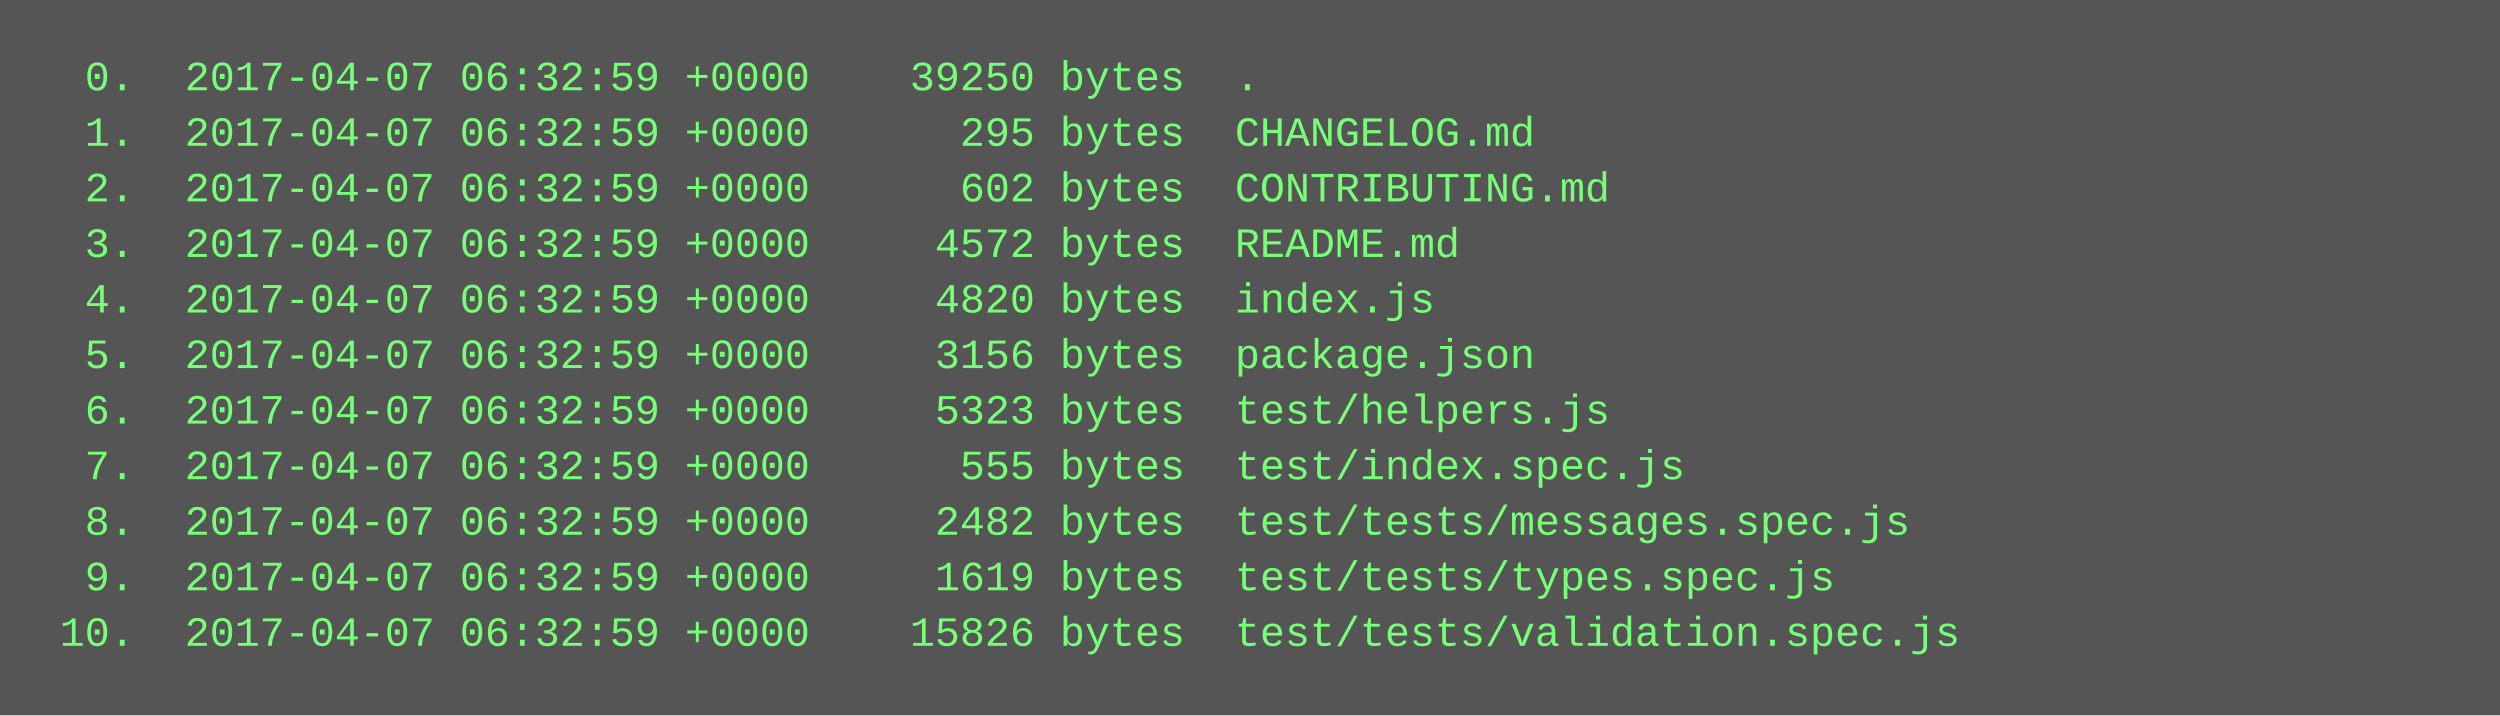
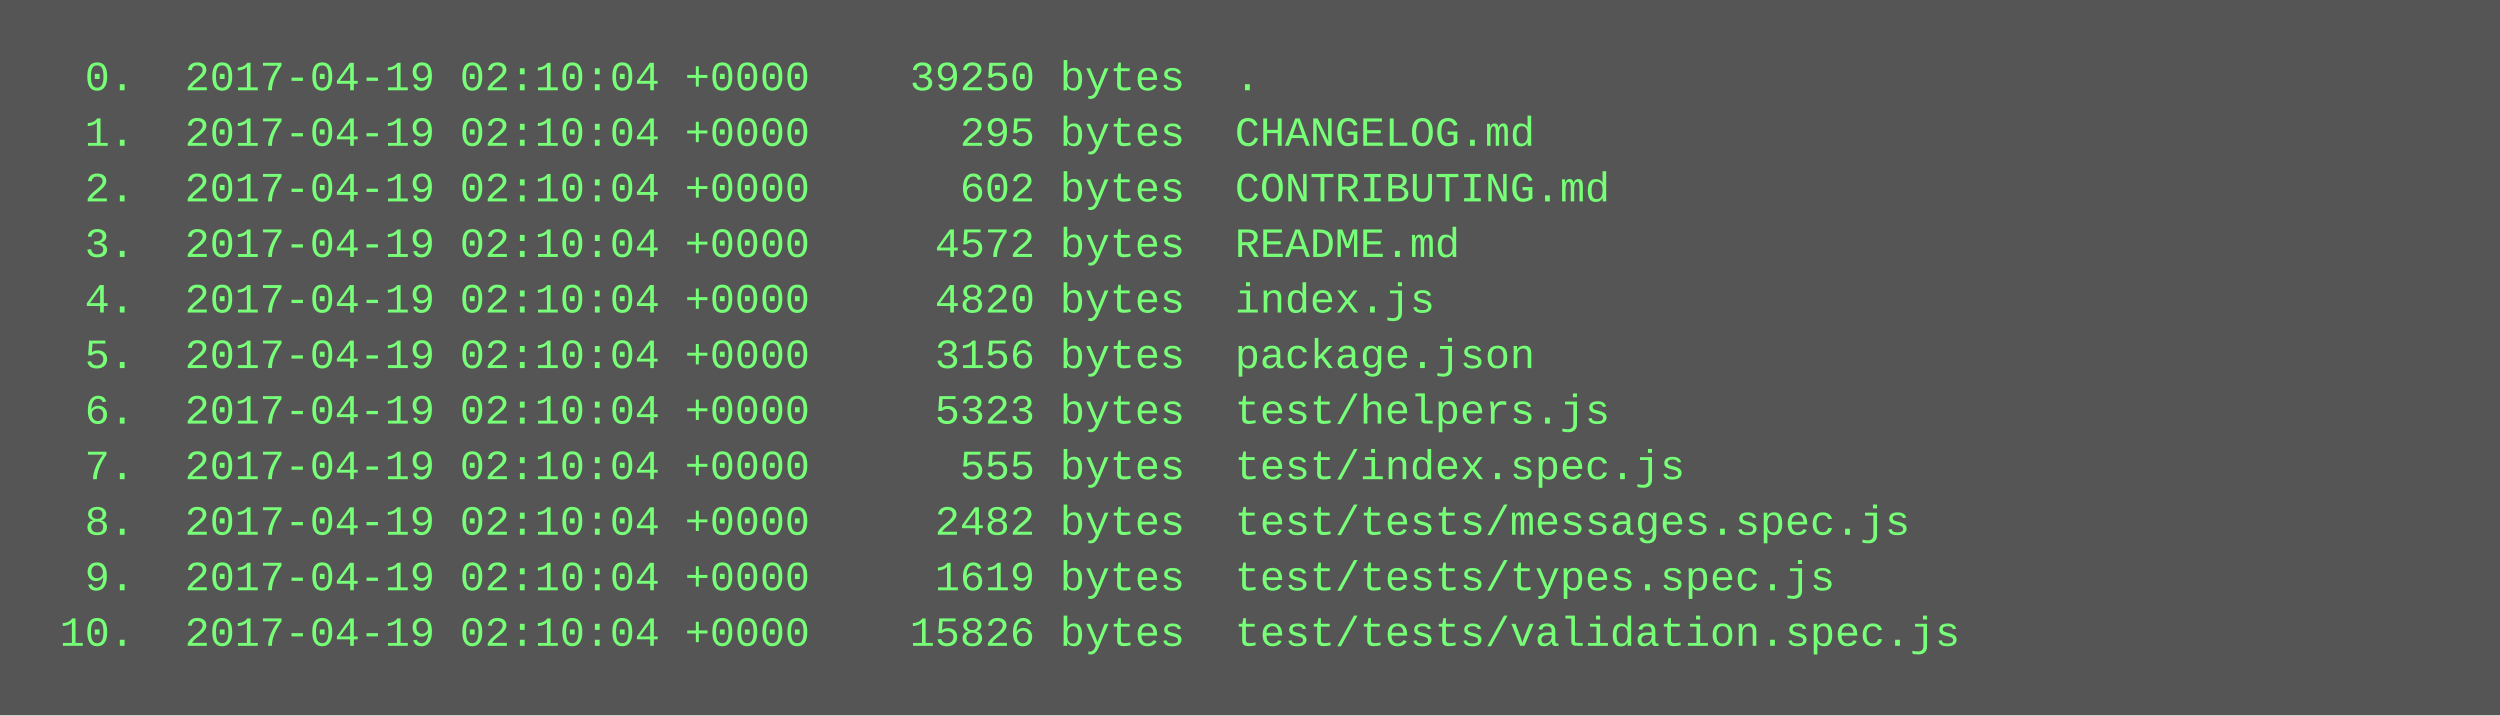
<svg xmlns="http://www.w3.org/2000/svg" height="206" width="720">
  <rect height="206" fill="#555" width="720" />
  <text fill="#7f7" font-family="Courier New" font-size="12" xml:space="preserve">
-     <tspan x="10" y="26">  0.  2017-04-07 06:32:59 +0000    39250 bytes  .</tspan>
-     <tspan x="10" y="42">  1.  2017-04-07 06:32:59 +0000      295 bytes  CHANGELOG.md</tspan>
-     <tspan x="10" y="58">  2.  2017-04-07 06:32:59 +0000      602 bytes  CONTRIBUTING.md</tspan>
-     <tspan x="10" y="74">  3.  2017-04-07 06:32:59 +0000     4572 bytes  README.md</tspan>
-     <tspan x="10" y="90">  4.  2017-04-07 06:32:59 +0000     4820 bytes  index.js</tspan>
-     <tspan x="10" y="106">  5.  2017-04-07 06:32:59 +0000     3156 bytes  package.json</tspan>
-     <tspan x="10" y="122">  6.  2017-04-07 06:32:59 +0000     5323 bytes  test/helpers.js</tspan>
-     <tspan x="10" y="138">  7.  2017-04-07 06:32:59 +0000      555 bytes  test/index.spec.js</tspan>
-     <tspan x="10" y="154">  8.  2017-04-07 06:32:59 +0000     2482 bytes  test/tests/messages.spec.js</tspan>
-     <tspan x="10" y="170">  9.  2017-04-07 06:32:59 +0000     1619 bytes  test/tests/types.spec.js</tspan>
-     <tspan x="10" y="186"> 10.  2017-04-07 06:32:59 +0000    15826 bytes  test/tests/validation.spec.js</tspan>
+     <tspan x="10" y="26">  0.  2017-04-19 02:10:04 +0000    39250 bytes  .</tspan>
+     <tspan x="10" y="42">  1.  2017-04-19 02:10:04 +0000      295 bytes  CHANGELOG.md</tspan>
+     <tspan x="10" y="58">  2.  2017-04-19 02:10:04 +0000      602 bytes  CONTRIBUTING.md</tspan>
+     <tspan x="10" y="74">  3.  2017-04-19 02:10:04 +0000     4572 bytes  README.md</tspan>
+     <tspan x="10" y="90">  4.  2017-04-19 02:10:04 +0000     4820 bytes  index.js</tspan>
+     <tspan x="10" y="106">  5.  2017-04-19 02:10:04 +0000     3156 bytes  package.json</tspan>
+     <tspan x="10" y="122">  6.  2017-04-19 02:10:04 +0000     5323 bytes  test/helpers.js</tspan>
+     <tspan x="10" y="138">  7.  2017-04-19 02:10:04 +0000      555 bytes  test/index.spec.js</tspan>
+     <tspan x="10" y="154">  8.  2017-04-19 02:10:04 +0000     2482 bytes  test/tests/messages.spec.js</tspan>
+     <tspan x="10" y="170">  9.  2017-04-19 02:10:04 +0000     1619 bytes  test/tests/types.spec.js</tspan>
+     <tspan x="10" y="186"> 10.  2017-04-19 02:10:04 +0000    15826 bytes  test/tests/validation.spec.js</tspan>
  </text>
</svg>
